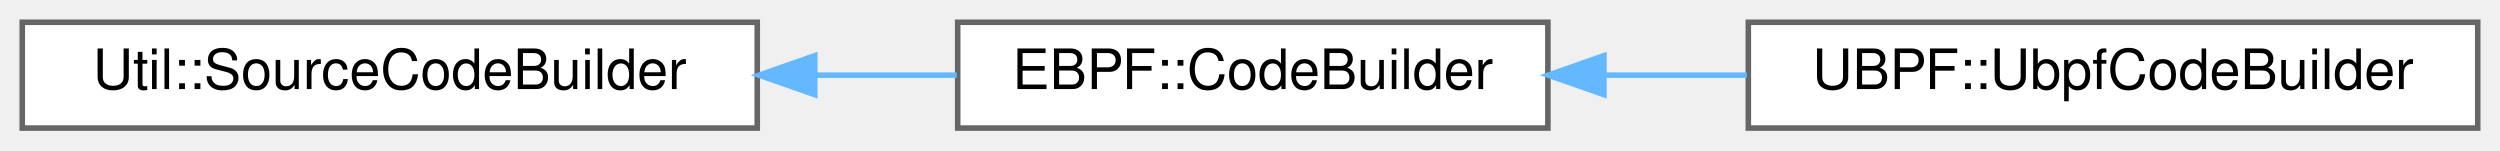
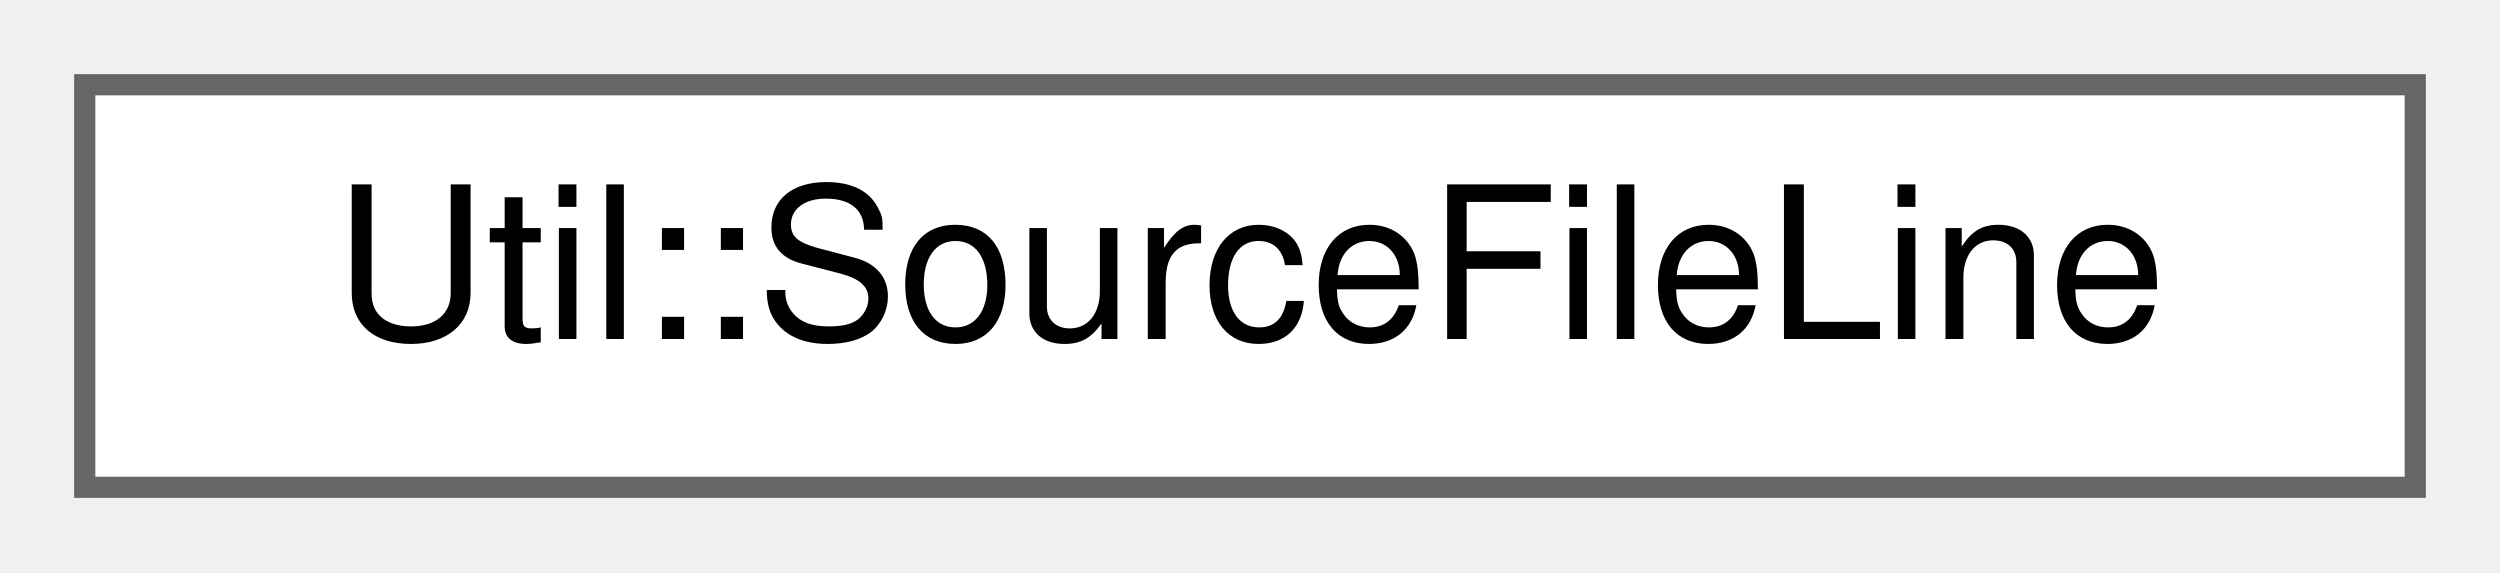
- <svg xmlns="http://www.w3.org/2000/svg" xmlns:xlink="http://www.w3.org/1999/xlink" width="449pt" height="27pt" viewBox="0.00 0.00 449.00 27.00">
+ <svg xmlns="http://www.w3.org/2000/svg" xmlns:xlink="http://www.w3.org/1999/xlink" width="118pt" height="27pt" viewBox="0.00 0.00 118.00 27.00">
  <g id="graph0" class="graph" transform="scale(1 1) rotate(0) translate(4 23)">
    <g id="Node000000" class="node">
      <g id="a_Node000000">
-         <a xlink:href="class_util_1_1_source_code_builder.html" target="_top" xlink:title=" ">
-           <polygon fill="white" stroke="#666666" points="132,-19 0,-19 0,0 132,0 132,-19" />
-           <text text-anchor="middle" x="66" y="-7" font-family="Helvetica,sans-Serif" font-size="10.00">Util::SourceCodeBuilder</text>
-         </a>
-       </g>
-     </g>
-     <g id="Node000001" class="node">
-       <g id="a_Node000001">
-         <a xlink:href="class_e_b_p_f_1_1_code_builder.html" target="_top" xlink:title=" ">
-           <polygon fill="white" stroke="#666666" points="274,-19 168,-19 168,0 274,0 274,-19" />
-           <text text-anchor="middle" x="221" y="-7" font-family="Helvetica,sans-Serif" font-size="10.00">EBPF::CodeBuilder</text>
-         </a>
-       </g>
-     </g>
-     <g id="edge1163_Node000000_Node000001" class="edge">
-       <g id="a_edge1163_Node000000_Node000001">
-         <a xlink:title=" ">
-           <path fill="none" stroke="#63b8ff" d="M142.4,-9.5C151,-9.5 159.62,-9.5 167.83,-9.5" />
-           <polygon fill="#63b8ff" stroke="#63b8ff" points="142.33,-6 132.33,-9.5 142.33,-13 142.33,-6" />
-         </a>
-       </g>
-     </g>
-     <g id="Node000002" class="node">
-       <g id="a_Node000002">
-         <a xlink:href="class_u_b_p_f_1_1_ubpf_code_builder.html" target="_top" xlink:title=" ">
-           <polygon fill="white" stroke="#666666" points="441,-19 310,-19 310,0 441,0 441,-19" />
-           <text text-anchor="middle" x="375.5" y="-7" font-family="Helvetica,sans-Serif" font-size="10.00">UBPF::UbpfCodeBuilder</text>
-         </a>
-       </g>
-     </g>
-     <g id="edge1164_Node000001_Node000002" class="edge">
-       <g id="a_edge1164_Node000001_Node000002">
-         <a xlink:title=" ">
-           <path fill="none" stroke="#63b8ff" d="M284.18,-9.5C292.61,-9.5 301.27,-9.5 309.73,-9.5" />
-           <polygon fill="#63b8ff" stroke="#63b8ff" points="284.06,-6 274.06,-9.5 284.06,-13 284.06,-6" />
+         <a xlink:href="struct_util_1_1_source_file_line.html" target="_top" xlink:title=" ">
+           <polygon fill="white" stroke="#666666" points="110,-19 0,-19 0,0 110,0 110,-19" />
+           <text text-anchor="middle" x="55" y="-7" font-family="Helvetica,sans-Serif" font-size="10.00">Util::SourceFileLine</text>
        </a>
      </g>
    </g>
  </g>
</svg>
